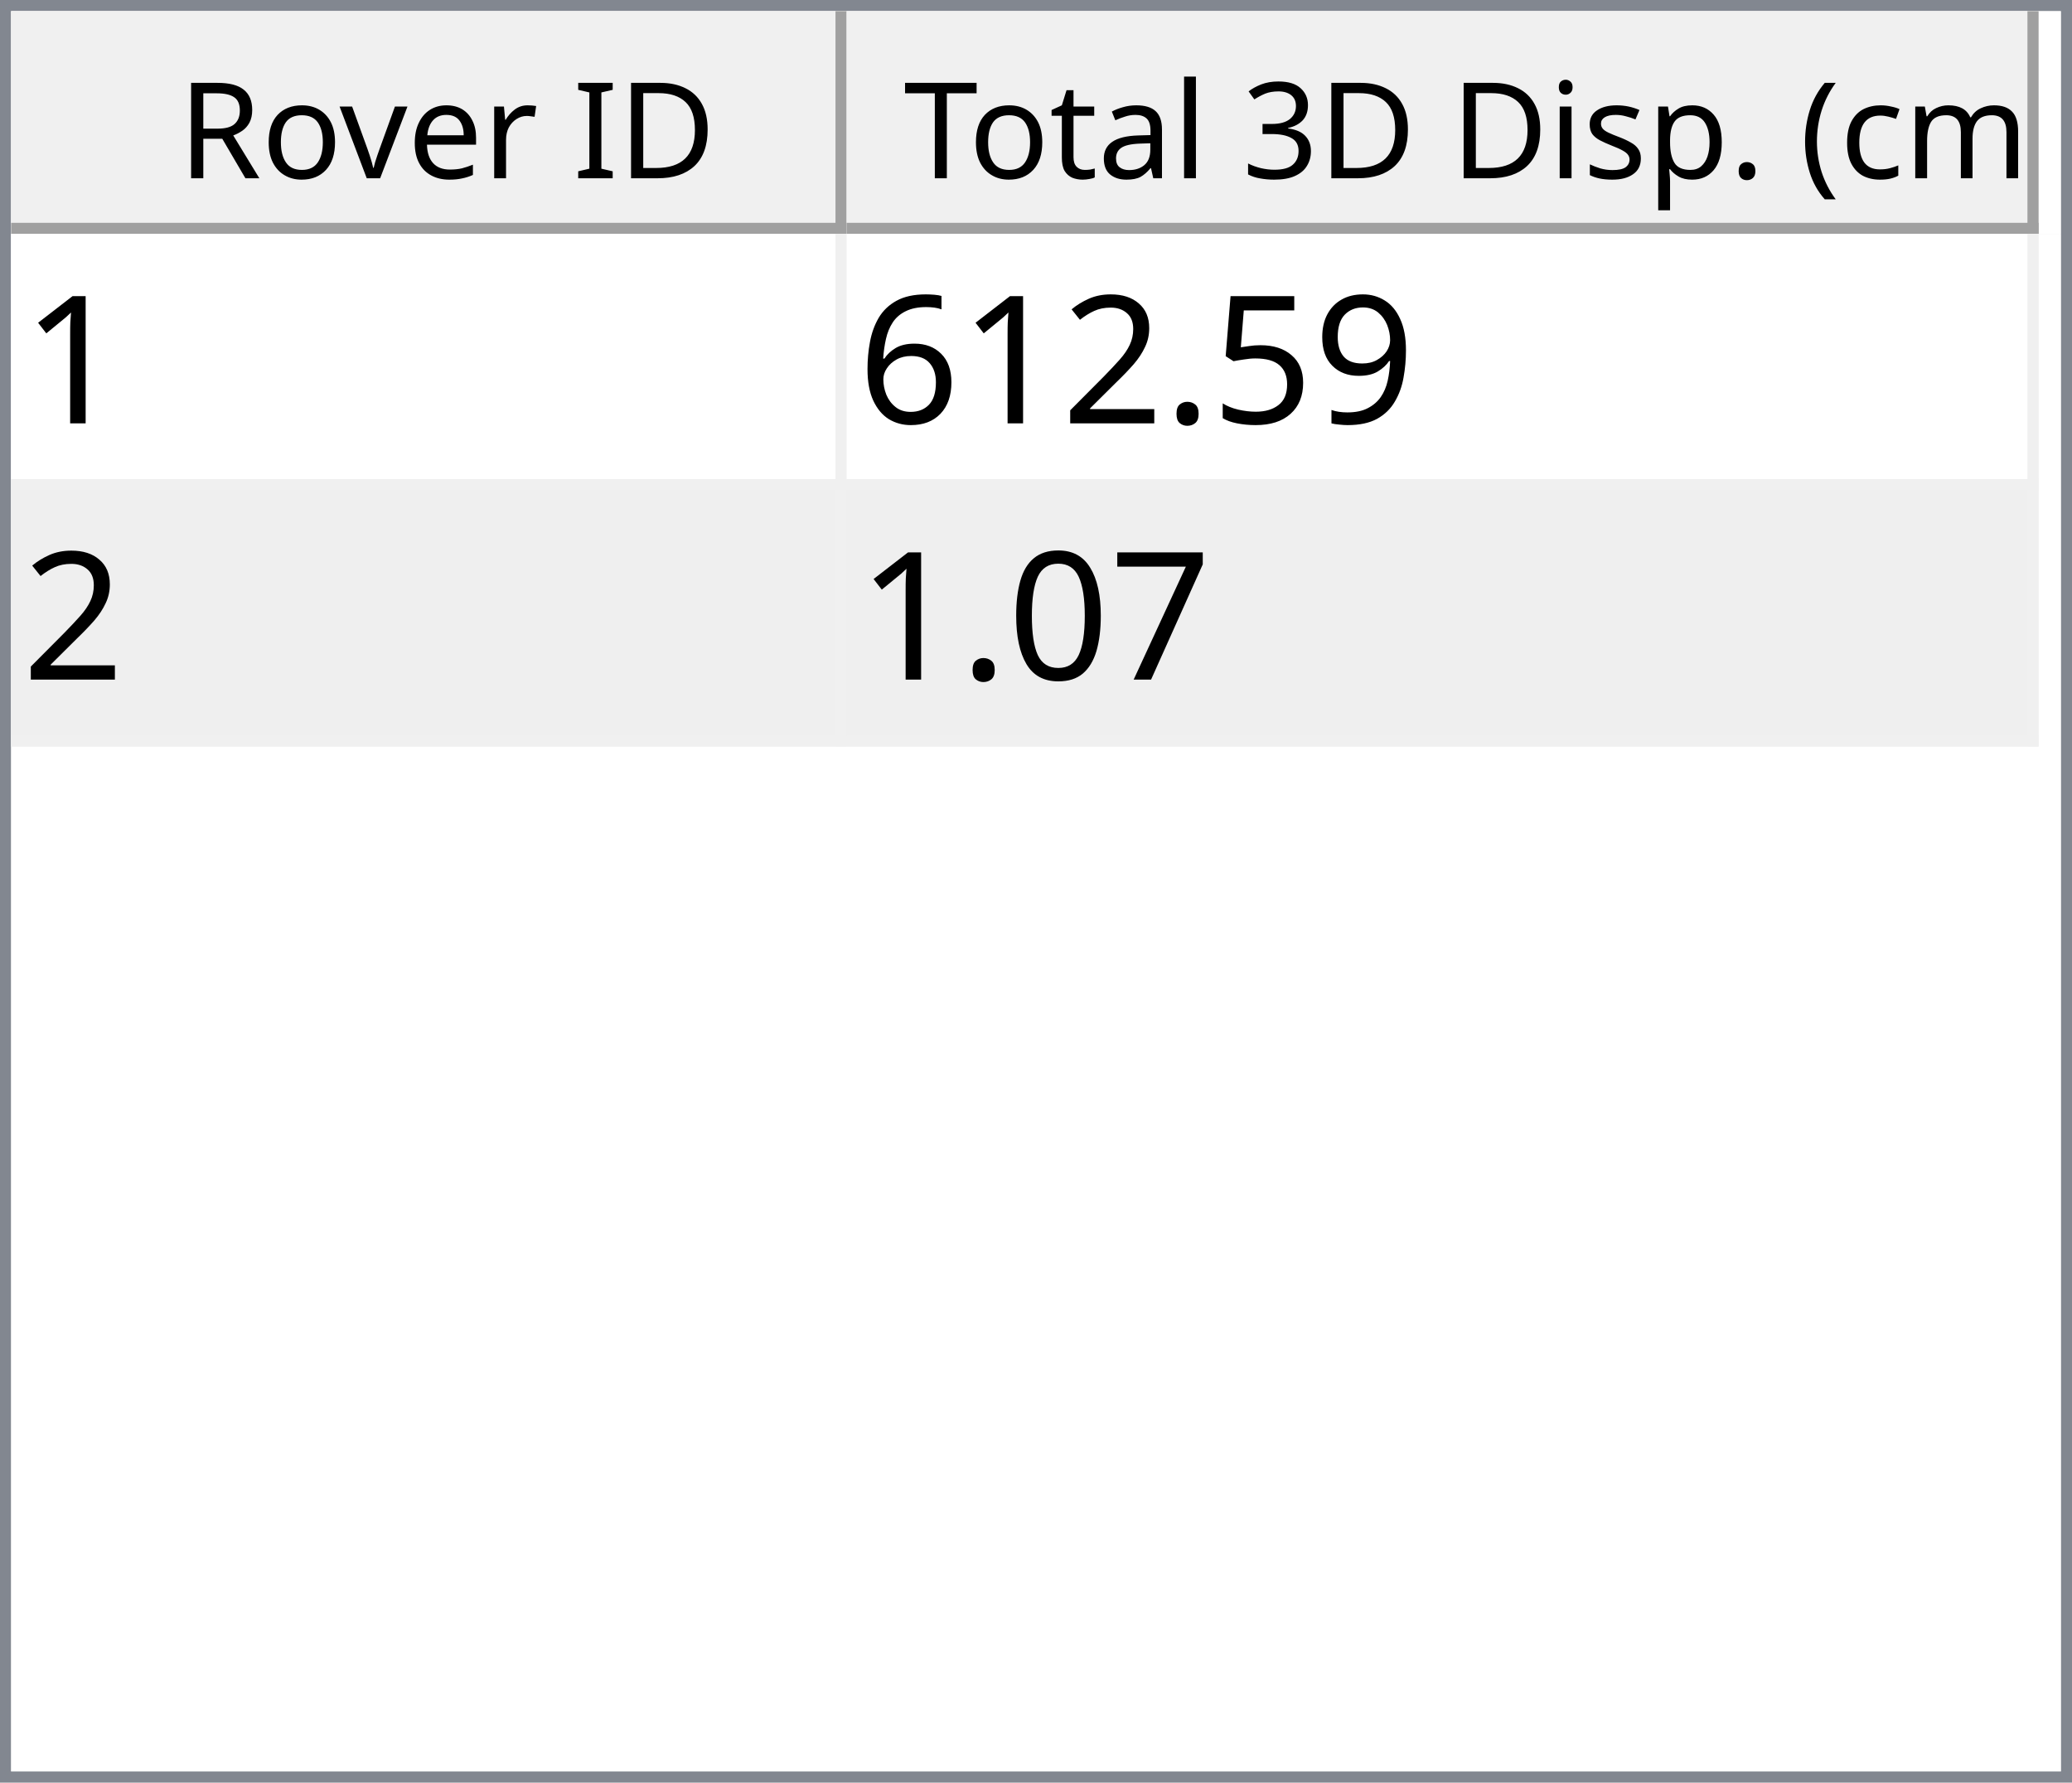
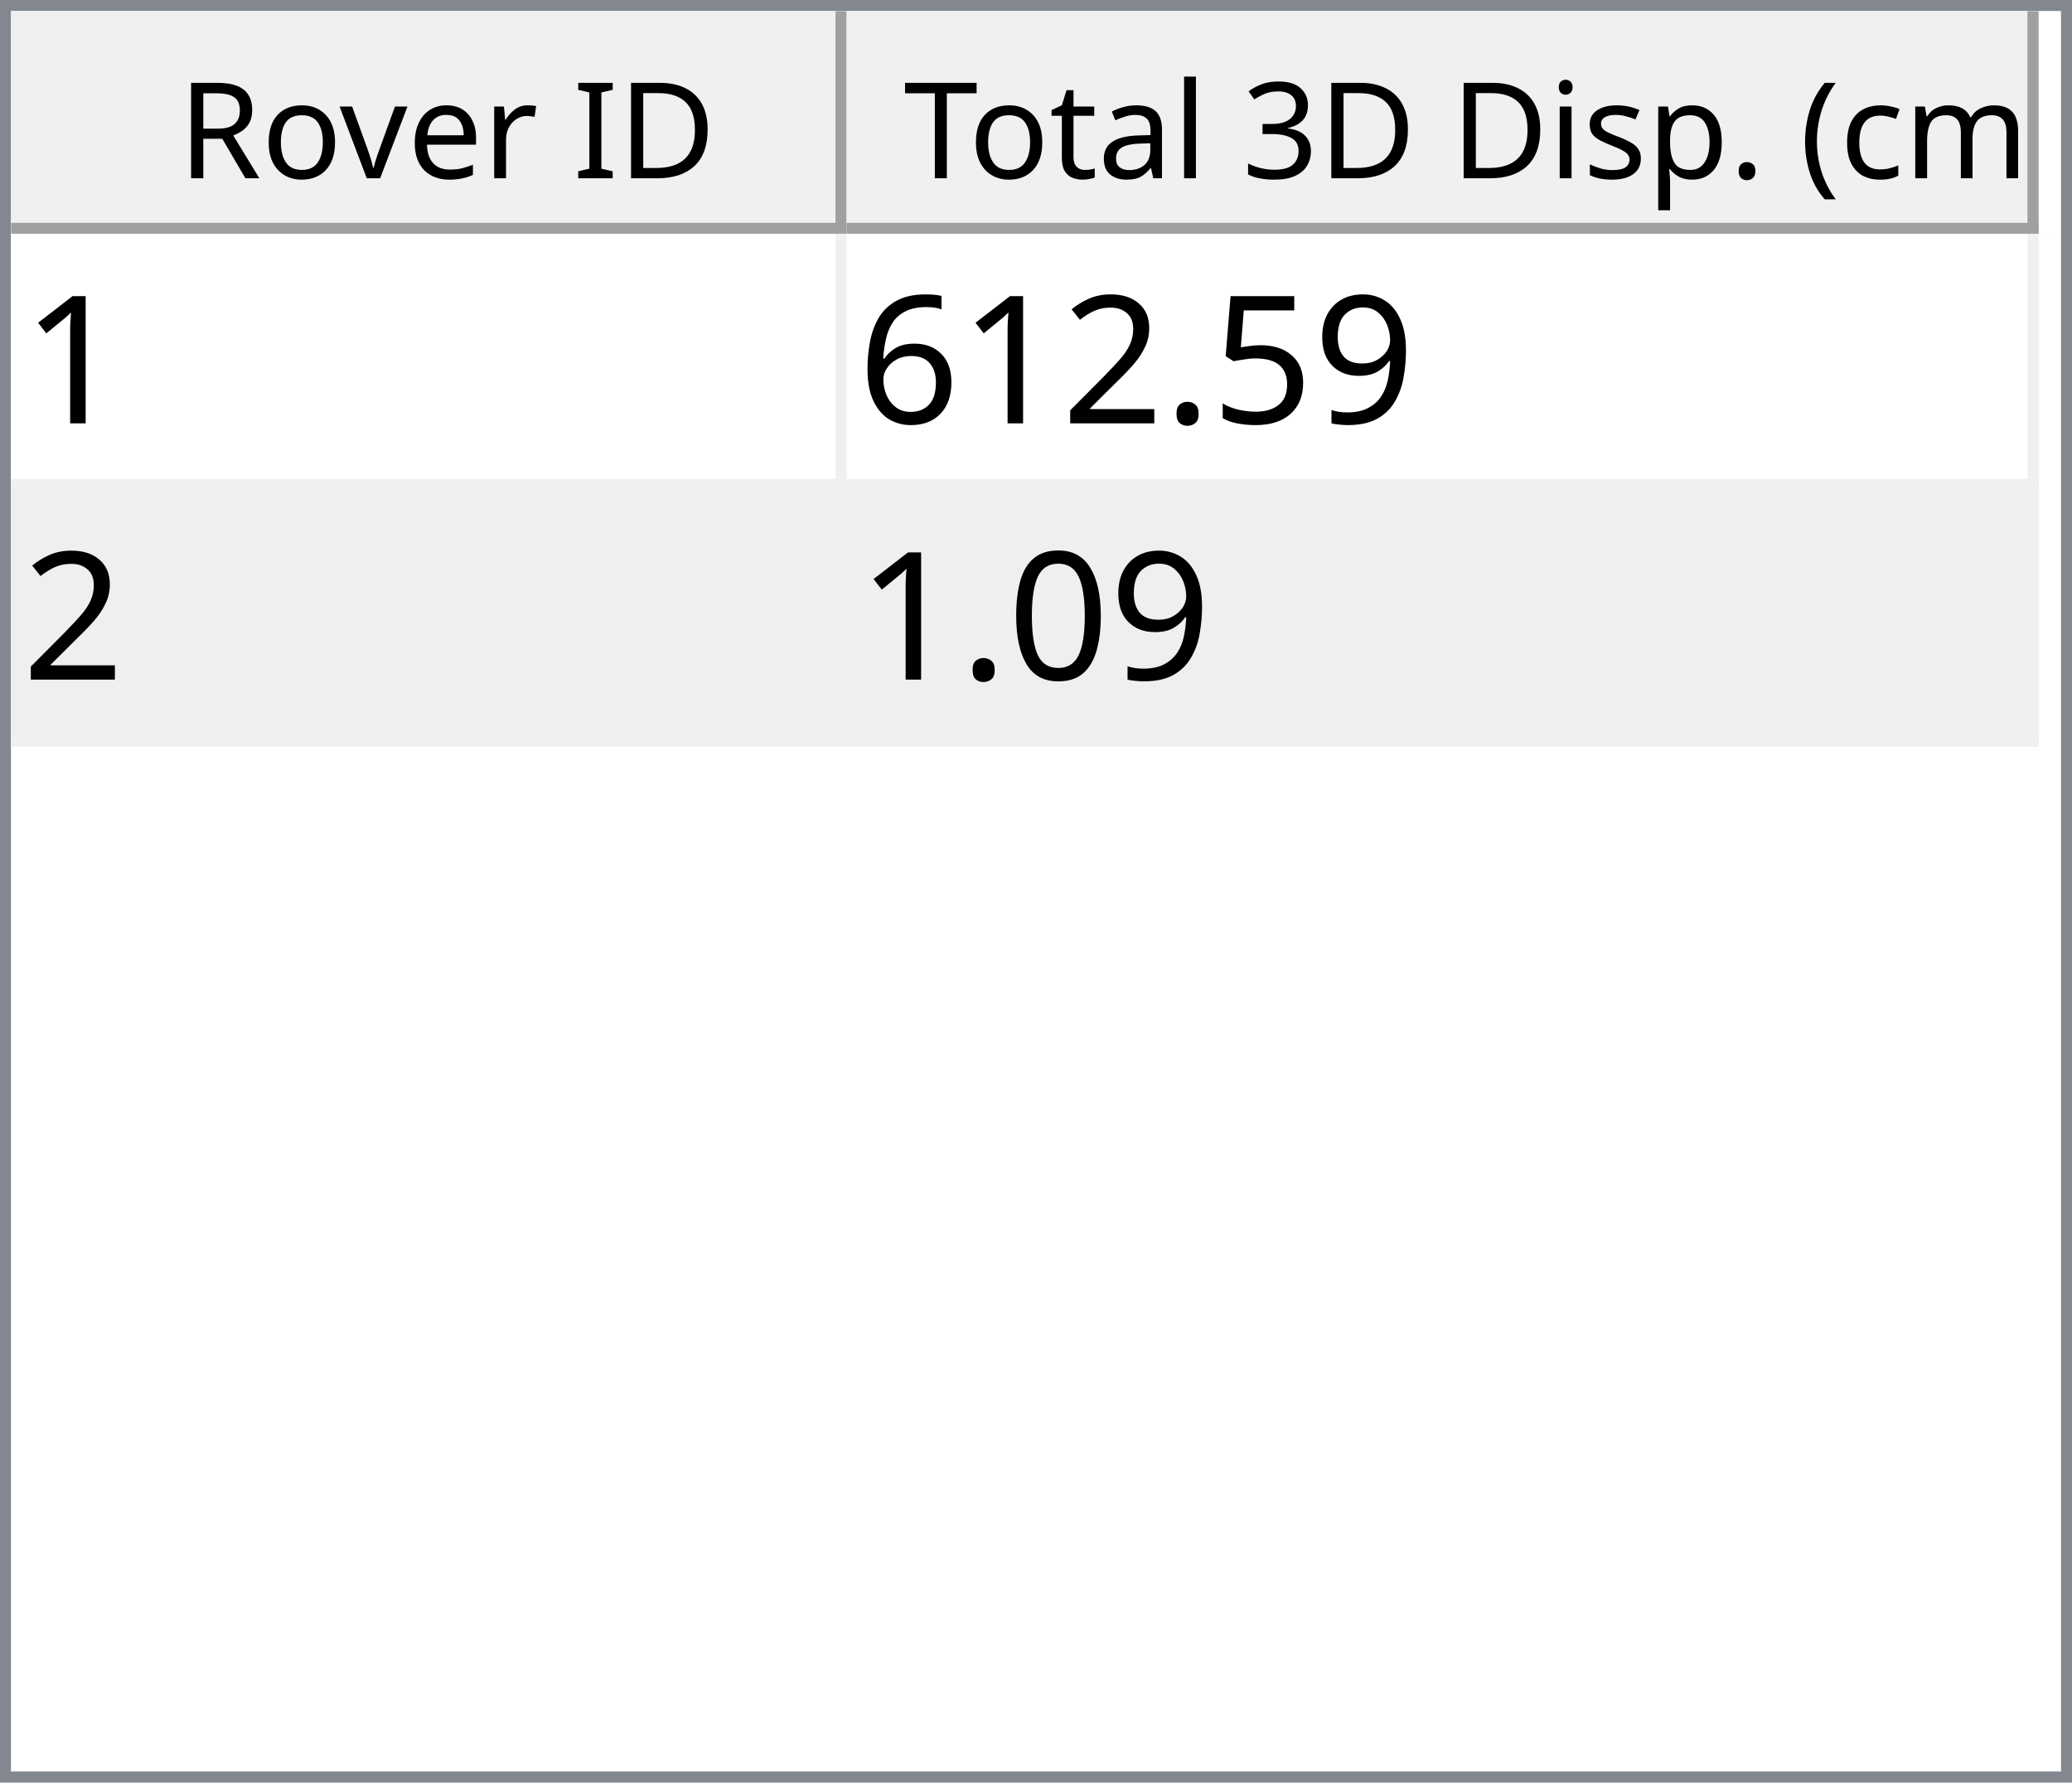
<svg xmlns="http://www.w3.org/2000/svg" style="fill-opacity:1; color-rendering:auto; color-interpolation:auto; text-rendering:auto; stroke:black; stroke-linecap:square; stroke-miterlimit:10; shape-rendering:auto; stroke-opacity:1; fill:black; stroke-dasharray:none; font-weight:normal; stroke-width:1; font-family:'Dialog'; font-style:normal; stroke-linejoin:miter; font-size:12px; stroke-dashoffset:0; image-rendering:auto;" width="186" height="160">
  <defs id="genericDefs" />
  <g>
    <defs id="defs1">
      <clipPath clipPathUnits="userSpaceOnUse" id="clipPath1">
        <path d="M0 0 L186 0 L186 160 L0 160 L0 0 Z" />
      </clipPath>
      <clipPath clipPathUnits="userSpaceOnUse" id="clipPath2">
        <path d="M0 0 L0 160 L186 160 L186 0 Z" />
      </clipPath>
      <clipPath clipPathUnits="userSpaceOnUse" id="clipPath3">
        <path d="M0 0 L0 20 L184 20 L184 0 Z" />
      </clipPath>
      <clipPath clipPathUnits="userSpaceOnUse" id="clipPath4">
        <path d="M0 0 L0 20 L75 20 L75 0 Z" />
      </clipPath>
      <clipPath clipPathUnits="userSpaceOnUse" id="clipPath5">
        <path d="M1 1 L1 19 L74 19 L74 1 Z" />
      </clipPath>
      <clipPath clipPathUnits="userSpaceOnUse" id="clipPath6">
        <path d="M0 0 L0 18 L73 18 L73 0 Z" />
      </clipPath>
      <clipPath clipPathUnits="userSpaceOnUse" id="clipPath7">
        <path d="M-0.5 -0.5 L-0.5 19.5 L74.5 19.5 L74.5 -0.5 Z" />
      </clipPath>
      <clipPath clipPathUnits="userSpaceOnUse" id="clipPath8">
        <path d="M0 0 L0 20 L107 20 L107 0 Z" />
      </clipPath>
      <clipPath clipPathUnits="userSpaceOnUse" id="clipPath9">
        <path d="M1 1 L1 19 L106 19 L106 1 Z" />
      </clipPath>
      <clipPath clipPathUnits="userSpaceOnUse" id="clipPath10">
        <path d="M0 0 L0 18 L105 18 L105 0 Z" />
      </clipPath>
      <clipPath clipPathUnits="userSpaceOnUse" id="clipPath11">
        <path d="M-0.5 -0.5 L-0.5 19.5 L106.5 19.5 L106.5 -0.5 Z" />
      </clipPath>
      <clipPath clipPathUnits="userSpaceOnUse" id="clipPath12">
        <path d="M0 0 L0 138 L184 138 L184 0 Z" />
      </clipPath>
      <clipPath clipPathUnits="userSpaceOnUse" id="clipPath13">
        <path d="M0 0 L0 46 L182 46 L182 0 Z" />
      </clipPath>
      <clipPath clipPathUnits="userSpaceOnUse" id="clipPath14">
        <path d="M-0.5 -0.5 L-0.5 45.5 L181.5 45.5 L181.5 -0.5 Z" />
      </clipPath>
      <clipPath clipPathUnits="userSpaceOnUse" id="clipPath15">
        <path d="M0 0 L0 22 L74 22 L74 0 Z" />
      </clipPath>
      <clipPath clipPathUnits="userSpaceOnUse" id="clipPath16">
        <path d="M0 0 L0 22 L106 22 L106 0 Z" />
      </clipPath>
      <font horiz-adv-x="64.551" id="font1">
        <font-face ascent="107.91" descent="25.098" units-per-em="100" style="font-style:normal; font-family:Segoe UI; font-weight:normal;" />
        <missing-glyph horiz-adv-x="64.551" d="M8.109 0 L8.109 68.266 L56.453 68.266 L56.453 0 L8.109 0 ZM15.328 7.234 L49.219 7.234 L49.219 61.031 L15.328 61.031 L15.328 7.234 Z" />
        <glyph unicode="D" horiz-adv-x="70.117" d="M9.188 0 L9.188 70.016 L28.516 70.016 Q65.531 70.016 65.531 35.891 Q65.531 19.672 55.25 9.836 Q44.969 0 27.734 0 L9.188 0 ZM17.391 62.594 L17.391 7.422 L27.828 7.422 Q41.609 7.422 49.273 14.797 Q56.938 22.172 56.938 35.688 Q56.938 62.594 28.328 62.594 L17.391 62.594 Z" />
        <glyph unicode="I" horiz-adv-x="26.611" d="M17.391 0 L9.188 0 L9.188 70.016 L17.391 70.016 L17.391 0 Z" />
        <glyph unicode=" " horiz-adv-x="27.393" d="" />
        <glyph unicode="r" horiz-adv-x="34.766" d="M34.188 41.891 Q32.078 43.5 28.125 43.5 Q23 43.5 19.555 38.672 Q16.109 33.844 16.109 25.484 L16.109 0 L8.109 0 L8.109 50 L16.109 50 L16.109 39.703 L16.312 39.703 Q18.016 44.969 21.531 47.922 Q25.047 50.875 29.391 50.875 Q32.516 50.875 34.188 50.203 L34.188 41.891 Z" />
        <glyph unicode="e" horiz-adv-x="52.295" d="M48.297 23 L12.984 23 Q13.188 14.656 17.484 10.109 Q21.781 5.562 29.297 5.562 Q37.75 5.562 44.828 11.141 L44.828 3.609 Q38.234 -1.172 27.391 -1.172 Q16.797 -1.172 10.742 5.641 Q4.688 12.453 4.688 24.812 Q4.688 36.469 11.305 43.82 Q17.922 51.172 27.734 51.172 Q37.547 51.172 42.922 44.828 Q48.297 38.484 48.297 27.203 L48.297 23 ZM40.094 29.781 Q40.047 36.719 36.75 40.578 Q33.453 44.438 27.594 44.438 Q21.922 44.438 17.969 40.383 Q14.016 36.328 13.094 29.781 L40.094 29.781 Z" />
        <glyph unicode="v" horiz-adv-x="47.9" d="M47.406 50 L27.484 0 L19.625 0 L0.688 50 L9.469 50 L22.172 13.672 Q23.578 9.672 23.922 6.688 L24.125 6.688 Q24.609 10.453 25.688 13.484 L38.969 50 L47.406 50 Z" />
        <glyph unicode="o" horiz-adv-x="58.594" d="M29 -1.172 Q17.922 -1.172 11.305 5.836 Q4.688 12.844 4.688 24.422 Q4.688 37.016 11.57 44.094 Q18.453 51.172 30.172 51.172 Q41.359 51.172 47.633 44.289 Q53.906 37.406 53.906 25.203 Q53.906 13.234 47.141 6.031 Q40.375 -1.172 29 -1.172 ZM29.594 44.438 Q21.875 44.438 17.383 39.188 Q12.891 33.938 12.891 24.703 Q12.891 15.828 17.43 10.695 Q21.969 5.562 29.594 5.562 Q37.359 5.562 41.531 10.594 Q45.703 15.625 45.703 24.906 Q45.703 34.281 41.531 39.359 Q37.359 44.438 29.594 44.438 Z" />
        <glyph unicode="R" horiz-adv-x="59.814" d="M59.375 0 L49.609 0 L37.891 19.625 Q36.281 22.359 34.766 24.289 Q33.25 26.219 31.664 27.438 Q30.078 28.656 28.25 29.219 Q26.422 29.781 24.125 29.781 L17.391 29.781 L17.391 0 L9.188 0 L9.188 70.016 L30.078 70.016 Q34.672 70.016 38.555 68.867 Q42.438 67.719 45.289 65.375 Q48.141 63.031 49.758 59.547 Q51.375 56.062 51.375 51.375 Q51.375 47.703 50.273 44.656 Q49.172 41.609 47.148 39.211 Q45.125 36.812 42.266 35.133 Q39.406 33.453 35.844 32.516 L35.844 32.328 Q37.594 31.547 38.891 30.547 Q40.188 29.547 41.359 28.18 Q42.531 26.812 43.68 25.078 Q44.828 23.344 46.234 21.047 L59.375 0 ZM17.391 62.594 L17.391 37.203 L28.516 37.203 Q31.594 37.203 34.203 38.133 Q36.812 39.062 38.719 40.797 Q40.625 42.531 41.703 45.047 Q42.781 47.562 42.781 50.688 Q42.781 56.297 39.141 59.445 Q35.5 62.594 28.609 62.594 L17.391 62.594 Z" />
        <glyph unicode=")" horiz-adv-x="30.176" d="M8.297 -15.922 L1.172 -15.922 Q16.406 2.344 16.406 26.812 Q16.406 51.469 1.078 70.016 L8.297 70.016 Q23.531 52.156 23.531 26.703 Q23.531 1.375 8.297 -15.922 Z" />
        <glyph unicode="m" horiz-adv-x="86.133" d="M79.109 0 L71.094 0 L71.094 28.719 Q71.094 37.016 68.531 40.727 Q65.969 44.438 59.906 44.438 Q54.781 44.438 51.195 39.75 Q47.609 35.062 47.609 28.516 L47.609 0 L39.594 0 L39.594 29.688 Q39.594 44.438 28.219 44.438 Q22.953 44.438 19.531 40.016 Q16.109 35.594 16.109 28.516 L16.109 0 L8.109 0 L8.109 50 L16.109 50 L16.109 42.094 L16.312 42.094 Q21.625 51.172 31.844 51.172 Q36.969 51.172 40.773 48.312 Q44.578 45.453 46 40.828 Q51.562 51.172 62.594 51.172 Q79.109 51.172 79.109 30.812 L79.109 0 Z" />
        <glyph unicode="c" horiz-adv-x="46.191" d="M42.188 2.297 Q36.422 -1.172 28.516 -1.172 Q17.828 -1.172 11.258 5.789 Q4.688 12.75 4.688 23.828 Q4.688 36.188 11.766 43.68 Q18.844 51.172 30.672 51.172 Q37.25 51.172 42.281 48.734 L42.281 40.531 Q36.719 44.438 30.375 44.438 Q22.703 44.438 17.797 38.945 Q12.891 33.453 12.891 24.516 Q12.891 15.719 17.508 10.641 Q22.125 5.562 29.891 5.562 Q36.422 5.562 42.188 9.906 L42.188 2.297 Z" />
        <glyph unicode="(" horiz-adv-x="30.176" d="M29.109 -15.922 L21.969 -15.922 Q6.844 1.375 6.844 26.703 Q6.844 52.156 21.969 70.016 L29.203 70.016 Q13.875 51.469 13.875 26.812 Q13.875 2.344 29.109 -15.922 Z" />
        <glyph unicode="." horiz-adv-x="21.68" d="M10.891 -1.078 Q8.641 -1.078 7.055 0.539 Q5.469 2.156 5.469 4.391 Q5.469 6.641 7.055 8.273 Q8.641 9.906 10.891 9.906 Q13.188 9.906 14.797 8.273 Q16.406 6.641 16.406 4.391 Q16.406 2.156 14.797 0.539 Q13.188 -1.078 10.891 -1.078 Z" />
        <glyph unicode="p" horiz-adv-x="58.789" d="M16.312 7.234 L16.109 7.234 L16.109 -23 L8.109 -23 L8.109 50 L16.109 50 L16.109 41.219 L16.312 41.219 Q22.219 51.172 33.594 51.172 Q43.266 51.172 48.688 44.461 Q54.109 37.75 54.109 26.469 Q54.109 13.922 48 6.375 Q41.891 -1.172 31.297 -1.172 Q21.578 -1.172 16.312 7.234 ZM16.109 27.391 L16.109 20.406 Q16.109 14.203 20.141 9.883 Q24.172 5.562 30.375 5.562 Q37.641 5.562 41.773 11.133 Q45.906 16.703 45.906 26.609 Q45.906 34.969 42.047 39.703 Q38.188 44.438 31.594 44.438 Q24.609 44.438 20.359 39.578 Q16.109 34.719 16.109 27.391 Z" />
        <glyph unicode="s" horiz-adv-x="42.432" d="M5.078 1.812 L5.078 10.406 Q11.625 5.562 19.484 5.562 Q30.031 5.562 30.031 12.594 Q30.031 14.594 29.125 15.992 Q28.219 17.391 26.68 18.461 Q25.141 19.531 23.07 20.383 Q21 21.234 18.609 22.172 Q15.281 23.484 12.766 24.828 Q10.25 26.172 8.57 27.859 Q6.891 29.547 6.031 31.695 Q5.172 33.844 5.172 36.719 Q5.172 40.234 6.789 42.945 Q8.406 45.656 11.086 47.484 Q13.766 49.312 17.211 50.242 Q20.656 51.172 24.312 51.172 Q30.812 51.172 35.938 48.922 L35.938 40.828 Q30.422 44.438 23.25 44.438 Q21 44.438 19.195 43.922 Q17.391 43.406 16.094 42.477 Q14.797 41.547 14.086 40.258 Q13.375 38.969 13.375 37.406 Q13.375 35.453 14.086 34.133 Q14.797 32.812 16.164 31.789 Q17.531 30.766 19.484 29.938 Q21.438 29.109 23.922 28.125 Q27.25 26.859 29.883 25.516 Q32.516 24.172 34.375 22.484 Q36.234 20.797 37.234 18.602 Q38.234 16.406 38.234 13.375 Q38.234 9.672 36.602 6.938 Q34.969 4.203 32.234 2.398 Q29.5 0.594 25.93 -0.289 Q22.359 -1.172 18.453 -1.172 Q10.75 -1.172 5.078 1.812 Z" />
        <glyph unicode="i" horiz-adv-x="24.219" d="M12.203 62.703 Q10.062 62.703 8.547 64.164 Q7.031 65.625 7.031 67.875 Q7.031 70.125 8.547 71.609 Q10.062 73.094 12.203 73.094 Q14.406 73.094 15.945 71.609 Q17.484 70.125 17.484 67.875 Q17.484 65.719 15.945 64.211 Q14.406 62.703 12.203 62.703 ZM16.109 0 L8.109 0 L8.109 50 L16.109 50 L16.109 0 Z" />
        <glyph unicode="3" horiz-adv-x="53.906" d="M46.531 19.828 Q46.531 15.094 44.75 11.211 Q42.969 7.328 39.719 4.57 Q36.469 1.812 31.93 0.297 Q27.391 -1.219 21.922 -1.219 Q11.922 -1.219 6 2.594 L6 11.188 Q13.094 5.609 22.219 5.609 Q25.875 5.609 28.828 6.539 Q31.781 7.469 33.906 9.227 Q36.031 10.984 37.18 13.477 Q38.328 15.969 38.328 19.094 Q38.328 32.812 18.797 32.812 L12.984 32.812 L12.984 39.594 L18.5 39.594 Q35.797 39.594 35.797 52.484 Q35.797 64.406 22.609 64.406 Q15.188 64.406 8.688 59.422 L8.688 67.188 Q15.375 71.188 24.609 71.188 Q29 71.188 32.57 69.969 Q36.141 68.75 38.68 66.555 Q41.219 64.359 42.609 61.281 Q44 58.203 44 54.5 Q44 40.672 30.031 36.719 L30.031 36.531 Q33.594 36.141 36.625 34.797 Q39.656 33.453 41.852 31.305 Q44.047 29.156 45.289 26.25 Q46.531 23.344 46.531 19.828 Z" />
        <glyph unicode="l" horiz-adv-x="24.219" d="M16.109 0 L8.109 0 L8.109 74.031 L16.109 74.031 L16.109 0 Z" />
        <glyph unicode="a" horiz-adv-x="50.879" d="M43.891 0 L35.891 0 L35.891 7.812 L35.688 7.812 Q30.469 -1.172 20.312 -1.172 Q12.844 -1.172 8.617 2.781 Q4.391 6.734 4.391 13.281 Q4.391 27.297 20.906 29.594 L35.891 31.688 Q35.891 44.438 25.594 44.438 Q16.547 44.438 9.281 38.281 L9.281 46.484 Q16.656 51.172 26.266 51.172 Q43.891 51.172 43.891 32.516 L43.891 0 ZM35.891 25.297 L23.828 23.641 Q18.266 22.859 15.43 20.875 Q12.594 18.891 12.594 13.875 Q12.594 10.203 15.211 7.883 Q17.828 5.562 22.172 5.562 Q28.125 5.562 32.008 9.742 Q35.891 13.922 35.891 20.312 L35.891 25.297 Z" />
        <glyph unicode="t" horiz-adv-x="33.887" d="M31.297 0.484 Q28.469 -1.078 23.828 -1.078 Q10.688 -1.078 10.688 13.578 L10.688 43.172 L2.094 43.172 L2.094 50 L10.688 50 L10.688 62.203 L18.703 64.797 L18.703 50 L31.297 50 L31.297 43.172 L18.703 43.172 L18.703 14.984 Q18.703 9.969 20.414 7.82 Q22.125 5.672 26.078 5.672 Q29.109 5.672 31.297 7.328 L31.297 0.484 Z" />
        <glyph unicode="T" horiz-adv-x="52.393" d="M50.594 62.594 L30.375 62.594 L30.375 0 L22.172 0 L22.172 62.594 L2 62.594 L2 70.016 L50.594 70.016 L50.594 62.594 Z" />
      </font>
      <font horiz-adv-x="75.0" id="font2">
        <font-face ascent="100.537" descent="21.973" units-per-em="100" style="font-style:normal; font-family:sans-serif; font-weight:normal;" />
        <missing-glyph horiz-adv-x="75.0" d="M12.5 0 L12.5 62.5 L62.5 62.5 L62.5 0 L12.5 0 ZM14.062 1.562 L60.938 1.562 L60.938 60.938 L14.062 60.938 L14.062 1.562 Z" />
        <glyph unicode="1" horiz-adv-x="55.615" d="M37.25 0 L28.469 0 L28.469 56 Q25.297 52.984 20.141 49.953 Q14.984 46.922 10.891 45.406 L10.891 53.906 Q18.266 57.375 23.781 62.305 Q29.297 67.234 31.594 71.875 L37.25 71.875 L37.25 0 Z" />
        <glyph unicode="9" horiz-adv-x="55.615" d="M5.469 16.547 L13.922 17.328 Q14.984 11.375 18.016 8.688 Q21.047 6 25.781 6 Q29.828 6 32.883 7.859 Q35.938 9.719 37.891 12.82 Q39.844 15.922 41.164 21.195 Q42.484 26.469 42.484 31.938 Q42.484 32.516 42.438 33.688 Q39.797 29.5 35.234 26.883 Q30.672 24.266 25.344 24.266 Q16.453 24.266 10.305 30.711 Q4.156 37.156 4.156 47.703 Q4.156 58.594 10.578 65.234 Q17 71.875 26.656 71.875 Q33.641 71.875 39.43 68.117 Q45.219 64.359 48.219 57.398 Q51.219 50.438 51.219 37.25 Q51.219 23.531 48.242 15.406 Q45.266 7.281 39.383 3.031 Q33.5 -1.219 25.594 -1.219 Q17.188 -1.219 11.867 3.445 Q6.547 8.109 5.469 16.547 ZM41.453 48.141 Q41.453 55.719 37.43 60.156 Q33.406 64.594 27.734 64.594 Q21.875 64.594 17.531 59.812 Q13.188 55.031 13.188 47.406 Q13.188 40.578 17.312 36.305 Q21.438 32.031 27.484 32.031 Q33.594 32.031 37.523 36.305 Q41.453 40.578 41.453 48.141 Z" />
        <glyph unicode="5" horiz-adv-x="55.615" d="M4.156 18.75 L13.375 19.531 Q14.406 12.797 18.141 9.398 Q21.875 6 27.156 6 Q33.5 6 37.891 10.789 Q42.281 15.578 42.281 23.484 Q42.281 31 38.062 35.352 Q33.844 39.703 27 39.703 Q22.75 39.703 19.336 37.773 Q15.922 35.844 13.969 32.766 L5.719 33.844 L12.641 70.609 L48.25 70.609 L48.25 62.203 L19.672 62.203 L15.828 42.969 Q22.266 47.469 29.344 47.469 Q38.719 47.469 45.164 40.969 Q51.609 34.469 51.609 24.266 Q51.609 14.547 45.953 7.469 Q39.062 -1.219 27.156 -1.219 Q17.391 -1.219 11.211 4.25 Q5.031 9.719 4.156 18.75 Z" />
        <glyph unicode="." horiz-adv-x="27.783" d="M9.078 0 L9.078 10.016 L19.094 10.016 L19.094 0 L9.078 0 Z" />
        <glyph unicode="2" horiz-adv-x="55.615" d="M50.344 8.453 L50.344 0 L3.031 0 Q2.938 3.172 4.047 6.109 Q5.859 10.938 9.836 15.625 Q13.812 20.312 21.344 26.469 Q33.016 36.031 37.117 41.625 Q41.219 47.219 41.219 52.203 Q41.219 57.422 37.477 61.008 Q33.734 64.594 27.734 64.594 Q21.391 64.594 17.578 60.789 Q13.766 56.984 13.719 50.25 L4.688 51.172 Q5.609 61.281 11.664 66.578 Q17.719 71.875 27.938 71.875 Q38.234 71.875 44.242 66.164 Q50.25 60.453 50.25 52 Q50.25 47.703 48.492 43.555 Q46.734 39.406 42.656 34.812 Q38.578 30.219 29.109 22.219 Q21.188 15.578 18.945 13.211 Q16.703 10.844 15.234 8.453 L50.344 8.453 Z" />
        <glyph unicode="6" horiz-adv-x="55.615" d="M49.75 54.047 L41.016 53.375 Q39.844 58.547 37.703 60.891 Q34.125 64.656 28.906 64.656 Q24.703 64.656 21.531 62.312 Q17.391 59.281 14.992 53.469 Q12.594 47.656 12.5 36.922 Q15.672 41.75 20.266 44.094 Q24.859 46.438 29.891 46.438 Q38.672 46.438 44.852 39.969 Q51.031 33.5 51.031 23.25 Q51.031 16.5 48.125 10.719 Q45.219 4.938 40.141 1.859 Q35.062 -1.219 28.609 -1.219 Q17.625 -1.219 10.695 6.859 Q3.766 14.938 3.766 33.5 Q3.766 54.25 11.422 63.672 Q18.109 71.875 29.438 71.875 Q37.891 71.875 43.289 67.141 Q48.688 62.406 49.75 54.047 ZM13.875 23.188 Q13.875 18.656 15.797 14.508 Q17.719 10.359 21.188 8.18 Q24.656 6 28.469 6 Q34.031 6 38.039 10.492 Q42.047 14.984 42.047 22.703 Q42.047 30.125 38.086 34.398 Q34.125 38.672 28.125 38.672 Q22.172 38.672 18.023 34.398 Q13.875 30.125 13.875 23.188 Z" />
-         <glyph unicode="7" horiz-adv-x="55.615" d="M4.734 62.203 L4.734 70.656 L51.078 70.656 L51.078 63.812 Q44.234 56.547 37.523 44.484 Q30.812 32.422 27.156 19.672 Q24.516 10.688 23.781 0 L14.75 0 Q14.891 8.453 18.062 20.414 Q21.234 32.375 27.172 43.484 Q33.109 54.594 39.797 62.203 L4.734 62.203 Z" />
        <glyph unicode="0" horiz-adv-x="55.615" d="M4.156 35.297 Q4.156 48 6.766 55.742 Q9.375 63.484 14.523 67.68 Q19.672 71.875 27.484 71.875 Q33.25 71.875 37.594 69.555 Q41.938 67.234 44.773 62.867 Q47.609 58.5 49.219 52.227 Q50.828 45.953 50.828 35.297 Q50.828 22.703 48.242 14.969 Q45.656 7.234 40.508 3.008 Q35.359 -1.219 27.484 -1.219 Q17.141 -1.219 11.234 6.203 Q4.156 15.141 4.156 35.297 ZM13.188 35.297 Q13.188 17.672 17.312 11.836 Q21.438 6 27.484 6 Q33.547 6 37.672 11.859 Q41.797 17.719 41.797 35.297 Q41.797 52.984 37.672 58.789 Q33.547 64.594 27.391 64.594 Q21.344 64.594 17.719 59.469 Q13.188 52.938 13.188 35.297 Z" />
      </font>
    </defs>
    <g style="fill:white; stroke:white;">
      <rect x="0" y="0" width="186" style="clip-path:url(#clipPath1); stroke:none;" height="160" />
    </g>
    <g style="fill:white; text-rendering:optimizeSpeed; color-rendering:optimizeSpeed; image-rendering:optimizeSpeed; shape-rendering:crispEdges; stroke:white; color-interpolation:sRGB;">
      <rect x="0" width="186" height="160" y="0" style="stroke:none;" />
      <path style="stroke:none;" d="M0 160 L186 160 L186 0 L0 0 Z" />
    </g>
    <g style="fill:rgb(240,240,240); font-family:'Segoe UI'; stroke:rgb(240,240,240);">
      <rect x="0" y="0" width="186" style="clip-path:url(#clipPath2); stroke:none;" height="160" />
    </g>
    <g style="fill:rgb(130,135,144); font-family:'Segoe UI'; stroke:rgb(130,135,144);">
      <path d="M0 0 L186 0 L186 160 L0 160 L0 0 ZM1 1 L185 1 L185 159 L1 159 L1 1 Z" style="fill-rule:evenodd; clip-path:url(#clipPath2); stroke:none;" />
    </g>
    <g style="fill:white; font-family:'Segoe UI'; stroke:white;" transform="translate(1,1)">
      <rect x="0" y="0" width="184" style="clip-path:url(#clipPath3); stroke:none;" height="20" />
    </g>
    <g style="fill:rgb(240,240,240); font-family:'Segoe UI'; stroke:rgb(240,240,240);" transform="translate(1,1)">
      <rect x="0" y="0" width="75" style="clip-path:url(#clipPath4); stroke:none;" height="20" />
    </g>
    <g style="font-family:'Segoe UI';" transform="translate(2,2)">
      <text x="14" xml:space="preserve" y="14" style="clip-path:url(#clipPath6); stroke:none;">Rover ID</text>
    </g>
    <g style="fill:rgb(160,160,160); font-family:'Segoe UI'; stroke:rgb(160,160,160); stroke-linejoin:bevel;" transform="translate(1.5,1.5)">
      <line x1="74" x2="74" y1="0" style="fill:none; clip-path:url(#clipPath7);" y2="19" />
    </g>
    <g style="fill:rgb(160,160,160); font-family:'Segoe UI'; stroke:rgb(160,160,160); stroke-linejoin:bevel;" transform="matrix(1,0,0,1,1,1) translate(0.5,0.5)">
      <line x1="0" x2="74" y1="19" style="fill:none; clip-path:url(#clipPath7);" y2="19" />
    </g>
    <g style="fill:rgb(240,240,240); font-family:'Segoe UI'; stroke:rgb(240,240,240);" transform="translate(76,1)">
      <rect x="0" y="0" width="107" style="clip-path:url(#clipPath8); stroke:none;" height="20" />
    </g>
    <g style="font-family:'Segoe UI';" transform="translate(77,2)">
      <text x="1" xml:space="preserve" y="14" style="clip-path:url(#clipPath10); stroke:none;"> Total 3D Disp. (cm)</text>
    </g>
    <g style="fill:rgb(160,160,160); font-family:'Segoe UI'; stroke:rgb(160,160,160); stroke-linejoin:bevel;" transform="translate(76.5,1.5)">
      <line x1="106" x2="106" y1="0" style="fill:none; clip-path:url(#clipPath11);" y2="19" />
    </g>
    <g style="fill:rgb(160,160,160); font-family:'Segoe UI'; stroke:rgb(160,160,160); stroke-linejoin:bevel;" transform="matrix(1,0,0,1,76,1) translate(0.5,0.5)">
      <line x1="0" x2="106" y1="19" style="fill:none; clip-path:url(#clipPath11);" y2="19" />
    </g>
    <g style="fill:white; font-family:'Segoe UI'; stroke:white;" transform="translate(1,21)">
      <rect x="0" y="0" width="184" style="clip-path:url(#clipPath12); stroke:none;" height="138" />
    </g>
    <g style="fill:rgb(240,240,240); font-size:16px; font-family:sans-serif; stroke:rgb(240,240,240);" transform="translate(1,21)">
      <rect x="0" y="0" width="182" style="clip-path:url(#clipPath13); stroke:none;" height="46" />
      <line transform="translate(0.5,0.5)" x1="0" x2="181" y1="22" style="clip-path:url(#clipPath14); fill:none; stroke-linejoin:bevel;" y2="22" />
    </g>
    <g transform="matrix(1,0,0,1,1,21) translate(0.5,0.5)" style="fill:rgb(240,240,240); font-size:16px; font-family:sans-serif; stroke:rgb(240,240,240); stroke-linejoin:bevel;">
      <line x1="0" x2="181" y1="45" style="fill:none; clip-path:url(#clipPath14);" y2="45" />
    </g>
    <g transform="matrix(1,0,0,1,1,21) translate(0.5,0.5)" style="fill:rgb(240,240,240); font-size:16px; font-family:sans-serif; stroke:rgb(240,240,240); stroke-linejoin:bevel;">
      <line x1="74" x2="74" y1="0" style="fill:none; clip-path:url(#clipPath14);" y2="45" />
    </g>
    <g transform="matrix(1,0,0,1,1,21) translate(0.5,0.5)" style="fill:rgb(240,240,240); font-size:16px; font-family:sans-serif; stroke:rgb(240,240,240); stroke-linejoin:bevel;">
      <line x1="181" x2="181" y1="0" style="fill:none; clip-path:url(#clipPath14);" y2="45" />
    </g>
    <g style="fill:white; font-size:16px; font-family:sans-serif; stroke:white;" transform="matrix(1,0,0,1,1,21)">
      <rect x="0" y="0" width="74" style="clip-path:url(#clipPath15); stroke:none;" height="22" />
      <text x="1" y="17" style="fill:black; clip-path:url(#clipPath15); stroke:none;" xml:space="preserve">1</text>
    </g>
    <g style="fill:white; font-size:16px; font-family:sans-serif; stroke:white;" transform="matrix(1,0,0,1,1,21) translate(75,0)">
      <rect x="0" y="0" width="106" style="clip-path:url(#clipPath16); stroke:none;" height="22" />
      <text x="1" y="17" style="fill:black; clip-path:url(#clipPath16); stroke:none;" xml:space="preserve">612.59</text>
    </g>
    <g style="fill:rgb(239,239,239); font-size:16px; font-family:sans-serif; stroke:rgb(239,239,239);" transform="matrix(1,0,0,1,1,21) translate(0,23)">
      <rect x="0" y="0" width="74" style="clip-path:url(#clipPath15); stroke:none;" height="22" />
      <text x="1" y="17" style="fill:black; clip-path:url(#clipPath15); stroke:none;" xml:space="preserve">2</text>
    </g>
    <g style="fill:rgb(239,239,239); font-size:16px; font-family:sans-serif; stroke:rgb(239,239,239);" transform="matrix(1,0,0,1,1,21) translate(75,23)">
      <rect x="0" y="0" width="106" style="clip-path:url(#clipPath16); stroke:none;" height="22" />
-       <text x="1" y="17" style="fill:black; clip-path:url(#clipPath16); stroke:none;" xml:space="preserve">1.07</text>
+       <text x="1" y="17" style="fill:black; clip-path:url(#clipPath16); stroke:none;" xml:space="preserve">1.09</text>
    </g>
  </g>
</svg>
